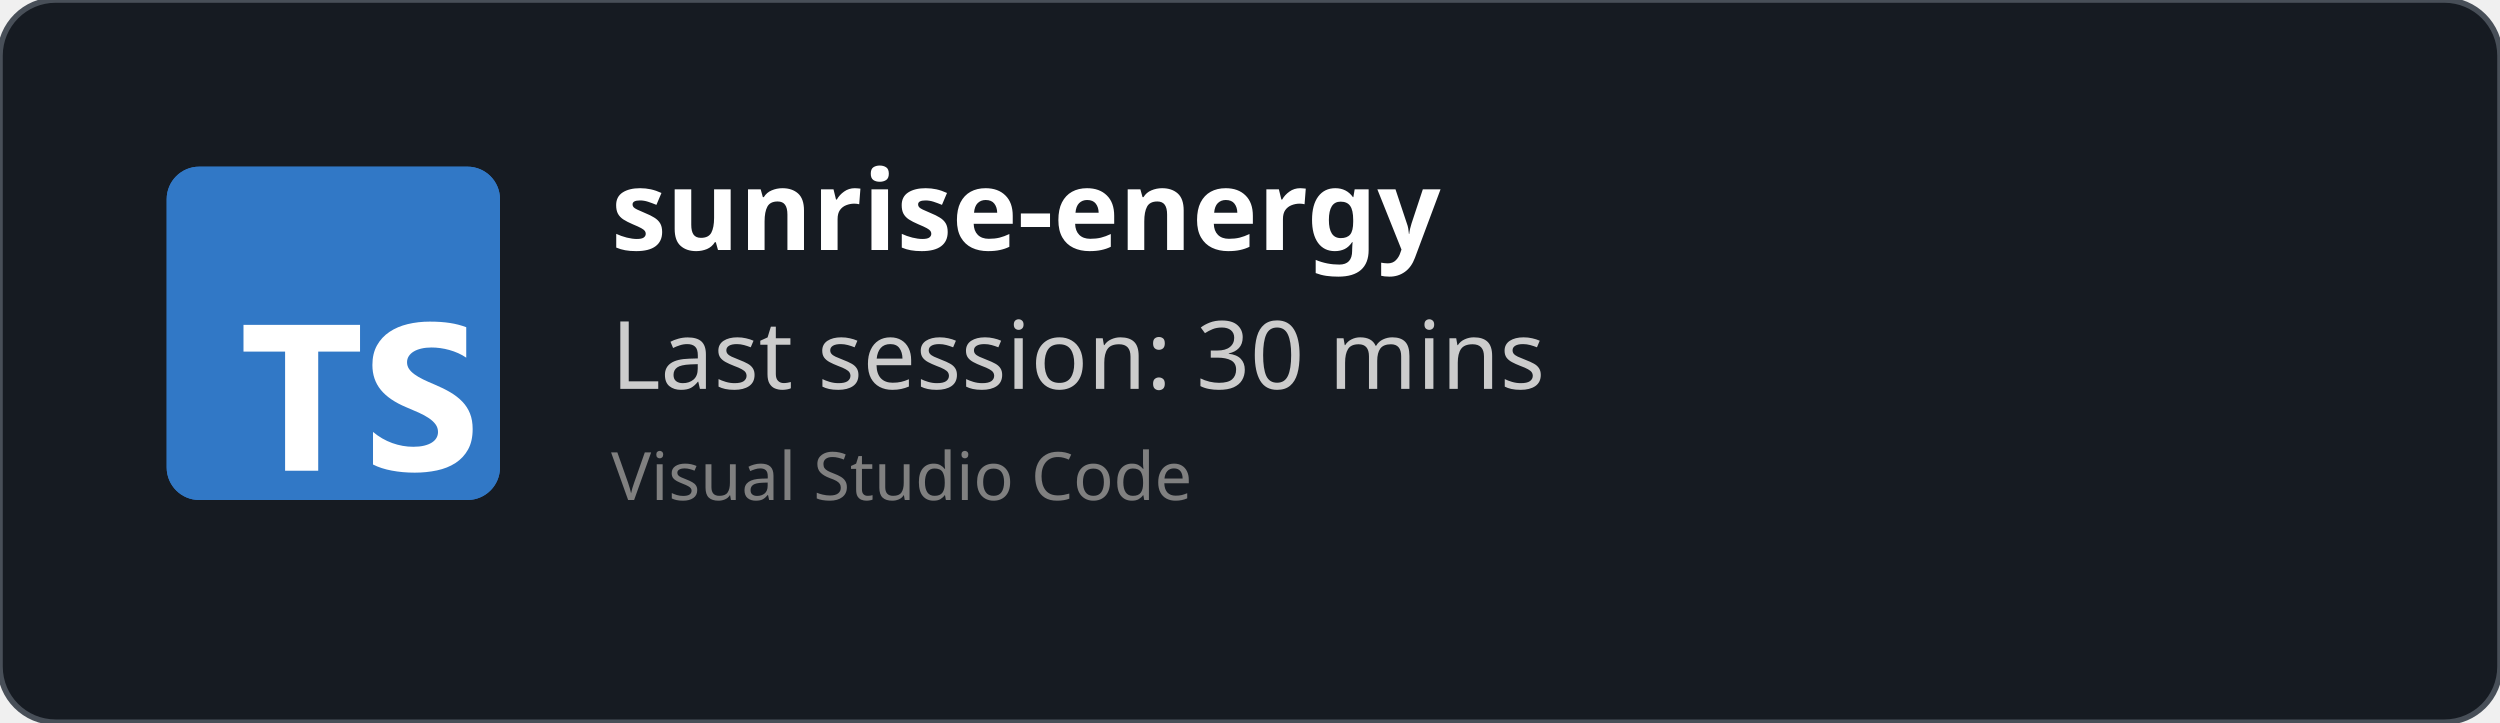
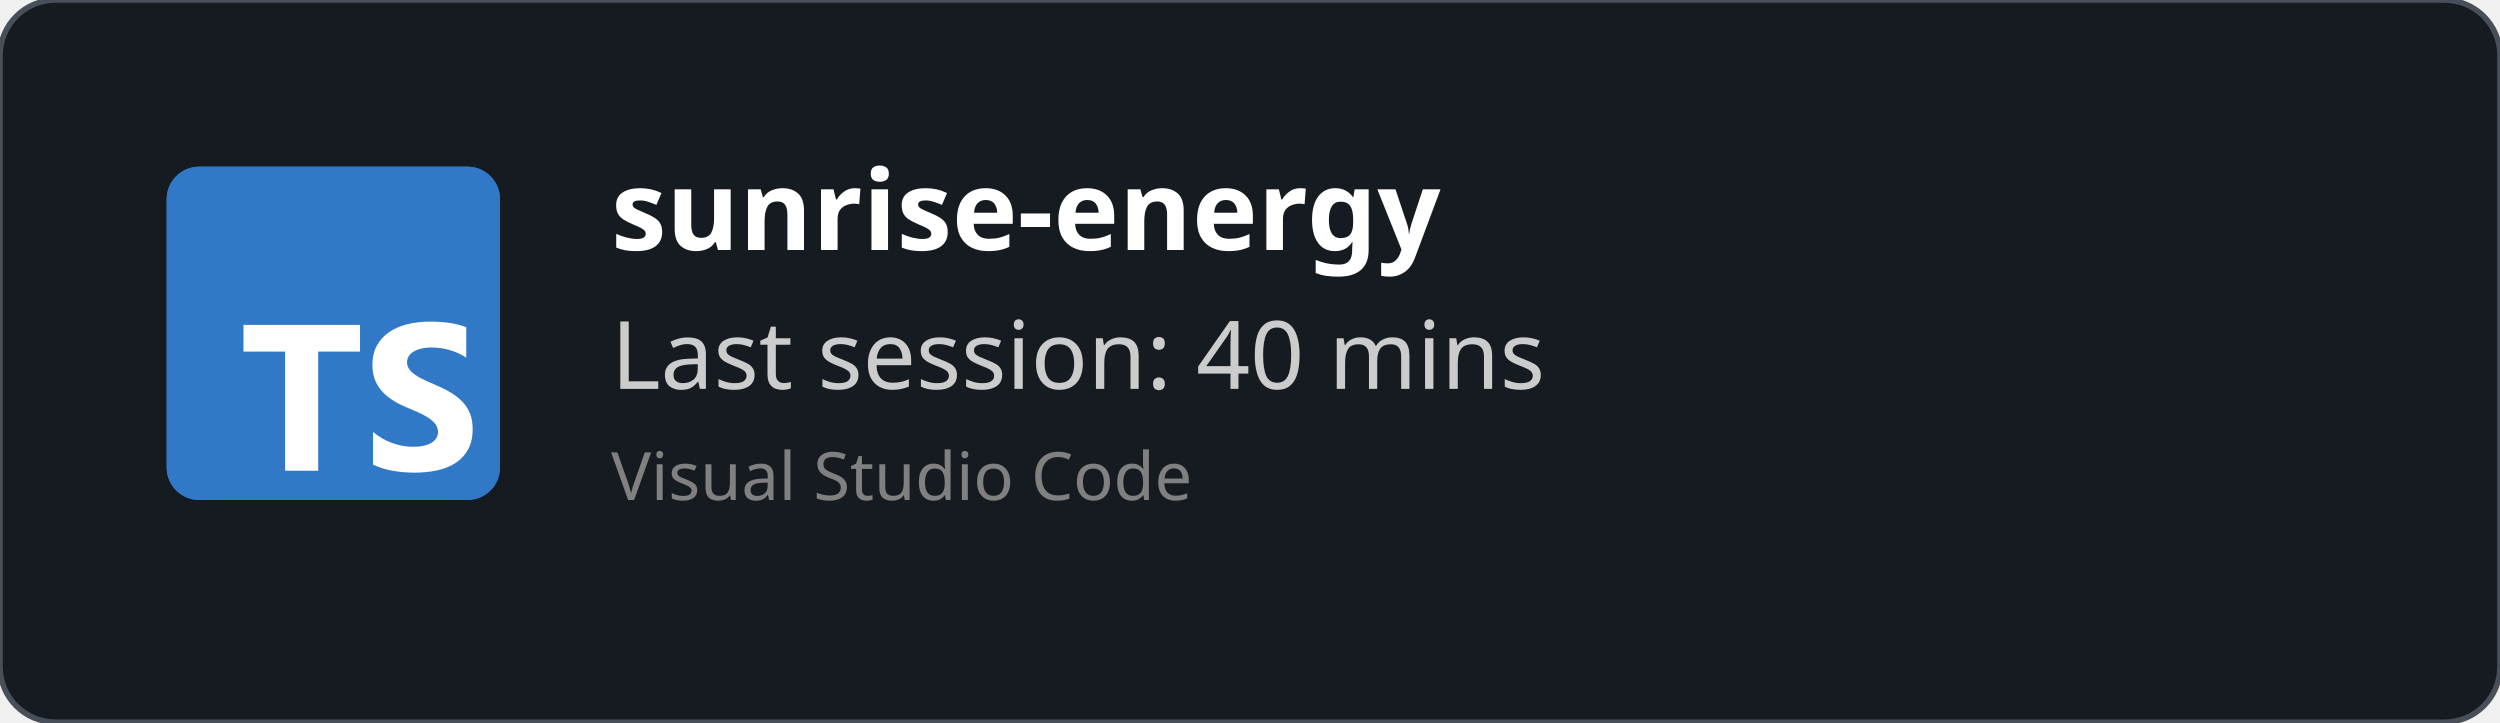
<svg xmlns="http://www.w3.org/2000/svg" width="450" height="130" viewBox="0 0 450 130" fill="none" role="img">
  <style>
    *{
        font-family: 'Segoe UI', Ubuntu, monospace
    }
    </style>
  <defs>
    <clipPath id="horizontalClip" x="20" y="20" width="500" height="200">
      <rect x="90" y="20" width="300" height="50" />
    </clipPath>
  </defs>
  <rect width="450" height="130" fill="rgba(22,27,34)" stroke="#484f58" stroke-width="1" fill-opacity="1" stroke-opacity="1" x="0" y="0" rx="10px" ry="10px">
    </rect>
  <svg fill="none" height="60" viewBox="0 0 512 512" width="60" x="30" y="30">
    <rect fill="#3178c6" height="512" rx="50" width="512" />
    <rect fill="#3178c6" height="512" rx="50" width="512" />
    <path clip-rule="evenodd" d="m316.939 407.424v50.061c8.138 4.172 17.763 7.3 28.875 9.386s22.823 3.129 35.135 3.129c11.999 0 23.397-1.147 34.196-3.442 10.799-2.294 20.268-6.075 28.406-11.342 8.138-5.266 14.581-12.15 19.328-20.65s7.121-19.007 7.121-31.522c0-9.074-1.356-17.026-4.069-23.857s-6.625-12.906-11.738-18.225c-5.112-5.319-11.242-10.091-18.389-14.315s-15.207-8.213-24.18-11.967c-6.573-2.712-12.468-5.345-17.685-7.9-5.217-2.556-9.651-5.163-13.303-7.822-3.652-2.66-6.469-5.476-8.451-8.448-1.982-2.973-2.974-6.336-2.974-10.091 0-3.441.887-6.544 2.661-9.308s4.278-5.136 7.512-7.118c3.235-1.981 7.199-3.52 11.894-4.615 4.696-1.095 9.912-1.642 15.651-1.642 4.173 0 8.581.313 13.224.938 4.643.626 9.312 1.591 14.008 2.894 4.695 1.304 9.259 2.947 13.694 4.928 4.434 1.982 8.529 4.276 12.285 6.884v-46.776c-7.616-2.92-15.937-5.084-24.962-6.492s-19.381-2.112-31.066-2.112c-11.895 0-23.163 1.278-33.805 3.833s-20.006 6.544-28.093 11.967c-8.086 5.424-14.476 12.333-19.171 20.729-4.695 8.395-7.043 18.433-7.043 30.114 0 14.914 4.304 27.638 12.912 38.172 8.607 10.533 21.675 19.45 39.204 26.751 6.886 2.816 13.303 5.579 19.25 8.291s11.086 5.528 15.415 8.448c4.33 2.92 7.747 6.101 10.252 9.543 2.504 3.441 3.756 7.352 3.756 11.733 0 3.233-.783 6.231-2.348 8.995s-3.939 5.162-7.121 7.196-7.147 3.624-11.894 4.771c-4.748 1.148-10.303 1.721-16.668 1.721-10.851 0-21.597-1.903-32.24-5.71-10.642-3.806-20.502-9.516-29.579-17.13zm-84.159-123.342h64.22v-41.082h-179v41.082h63.906v182.918h50.874z" fill="#fff" fill-rule="evenodd" />
  </svg>
  <text x="110" y="45" font-size="20" clip-path="url(#horizontalClip)" font-weight="bold" font-family="Ubuntu" fill="white">
    sunrise-energy
    </text>
  <text x="110" y="70" font-size="17px" font-family="Ubuntu" fill="#ccc">
-     Last session: 30 mins
+     Last session: 40 mins
    </text>
  <text x="110" y="90" font-size="12px" font-family="Ubuntu" fill="grey">
    Visual Studio Code
    </text>
</svg>
